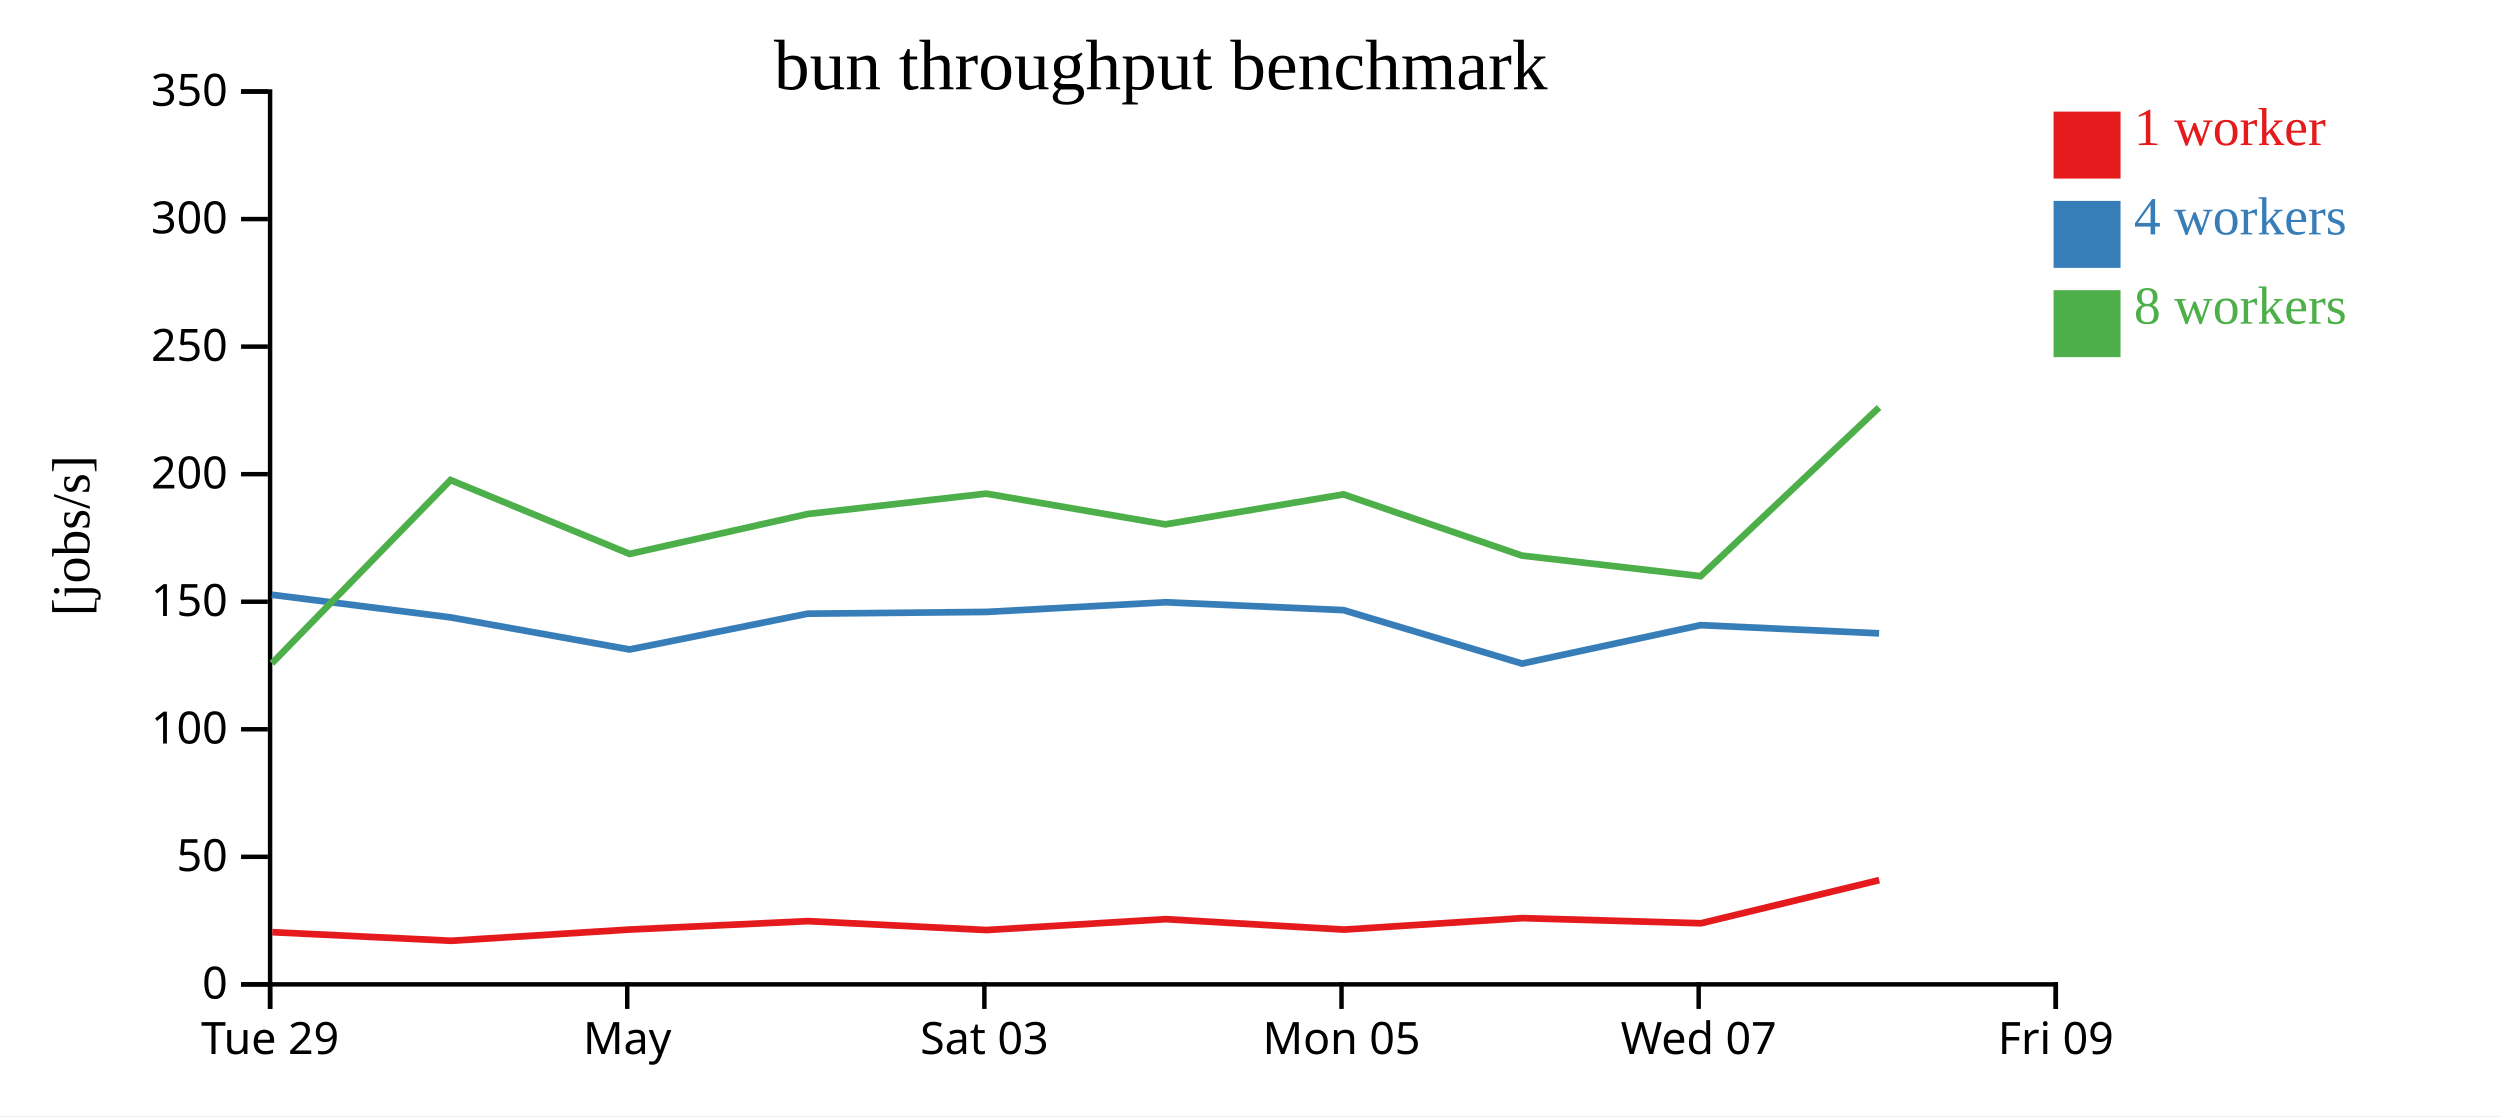
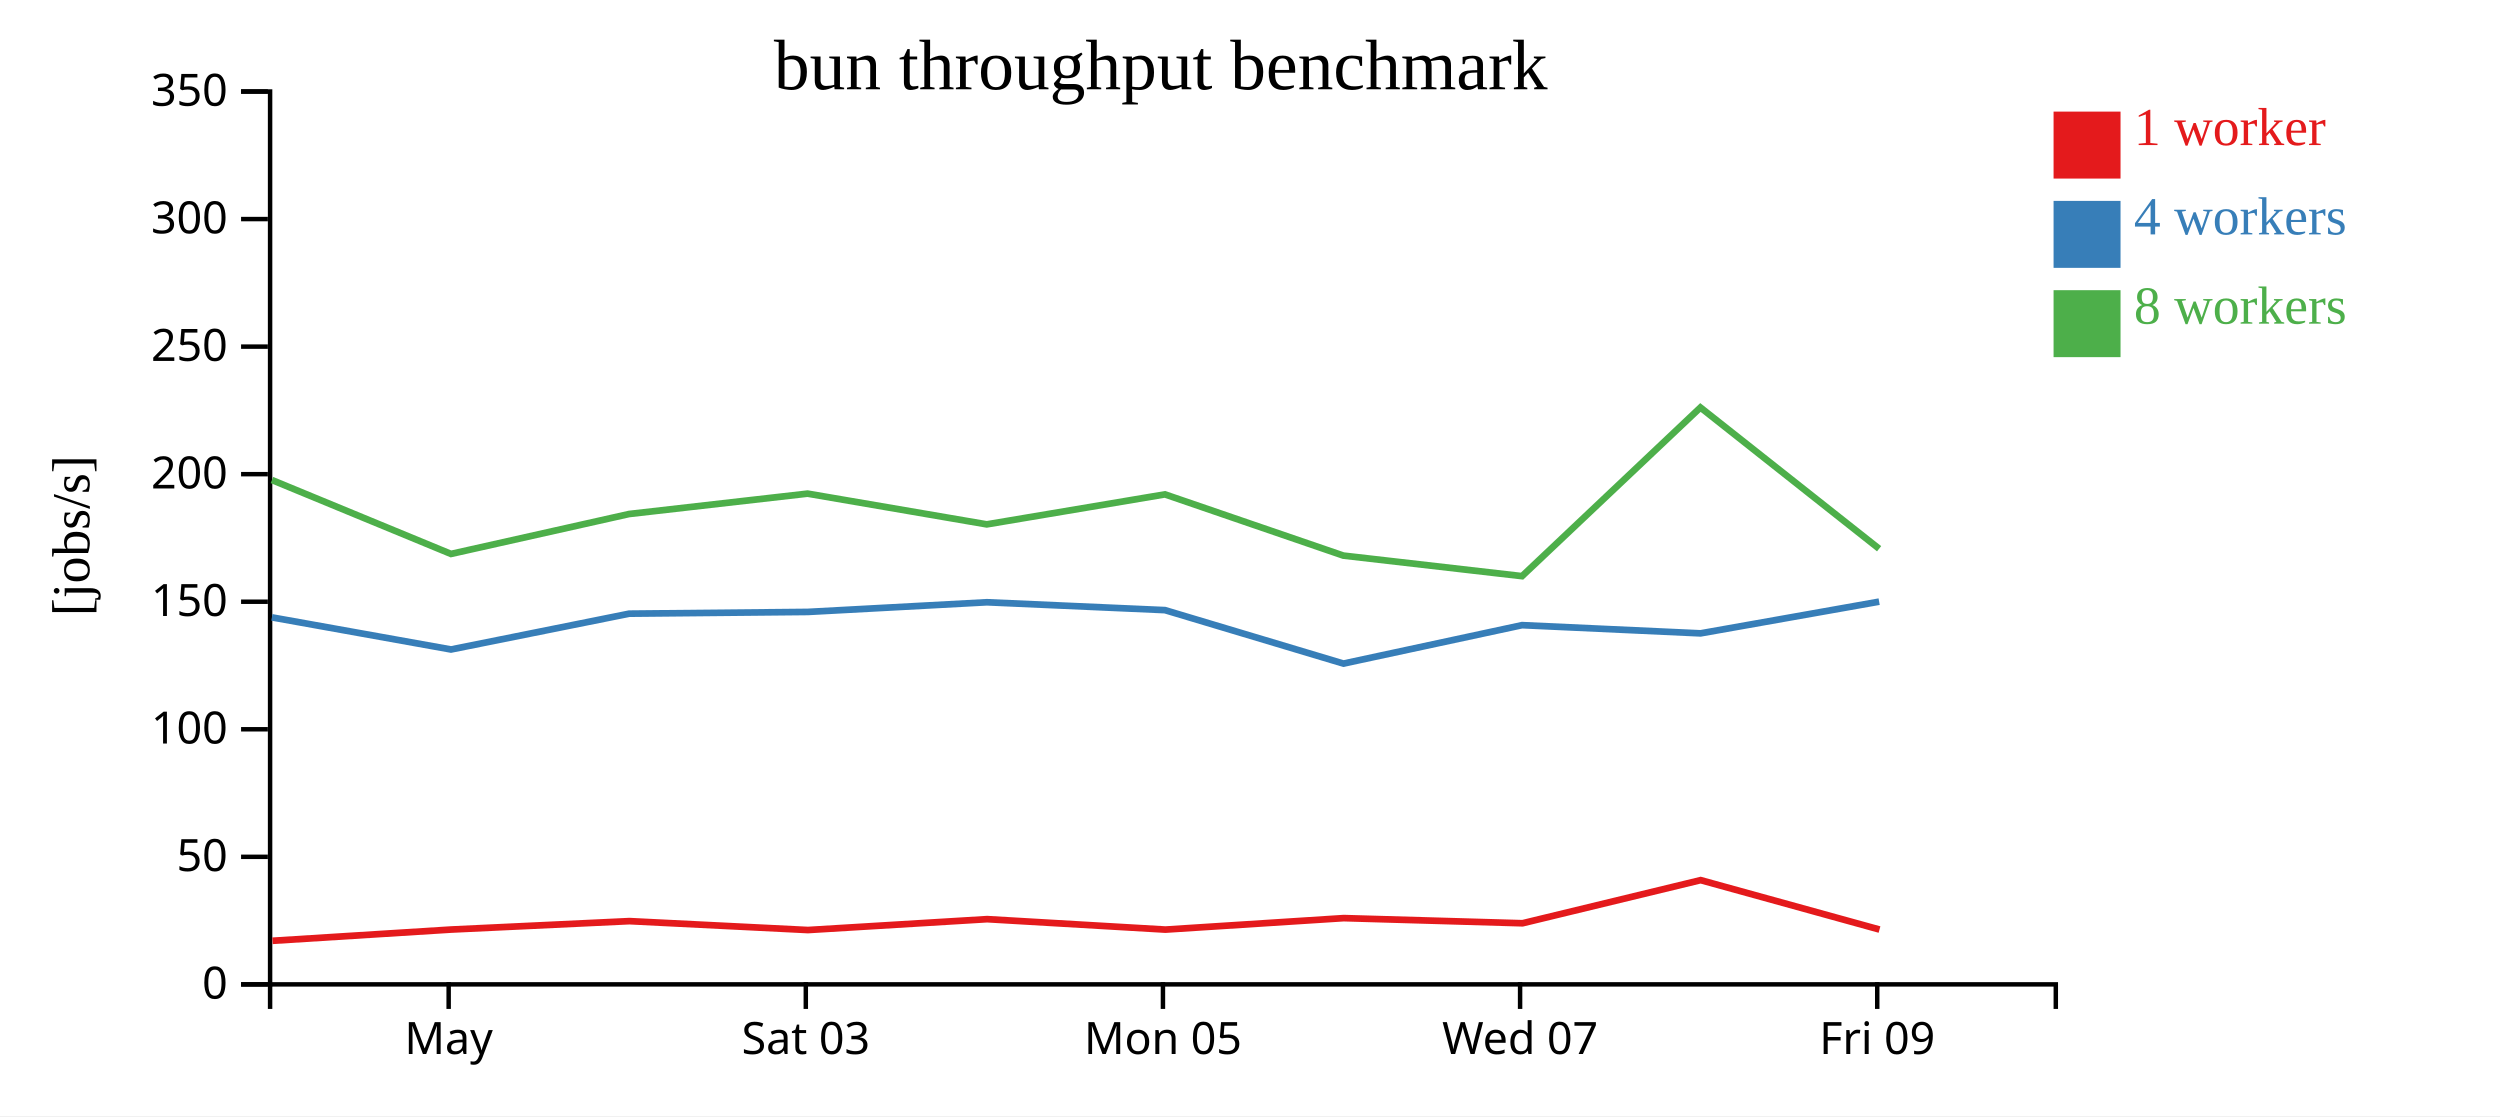
<svg xmlns="http://www.w3.org/2000/svg" width="560" height="250">
  <rect width="100%" height="100%" fill="white" />
  <g transform="translate(60,20)">
    <g transform="translate(0,200)" fill="none" font-size="10" font-family="sans-serif" text-anchor="middle">
      <path class="domain" stroke="currentColor" d="M0.5,6V0.5H400.5V6" />
-       <g class="tick" opacity="1" transform="translate(0.5,0)">
-         <line stroke="currentColor" y2="6" />
-         <text fill="currentColor" y="9" dy="0.71em">Tue 29</text>
-       </g>
-       <g class="tick" opacity="1" transform="translate(80.5,0)">
+       <g class="tick" opacity="1" transform="translate(40.5,0)">
        <line stroke="currentColor" y2="6" />
        <text fill="currentColor" y="9" dy="0.71em">May</text>
      </g>
-       <g class="tick" opacity="1" transform="translate(160.5,0)">
+       <g class="tick" opacity="1" transform="translate(120.5,0)">
        <line stroke="currentColor" y2="6" />
        <text fill="currentColor" y="9" dy="0.71em">Sat 03</text>
      </g>
-       <g class="tick" opacity="1" transform="translate(240.5,0)">
+       <g class="tick" opacity="1" transform="translate(200.5,0)">
        <line stroke="currentColor" y2="6" />
        <text fill="currentColor" y="9" dy="0.71em">Mon 05</text>
      </g>
-       <g class="tick" opacity="1" transform="translate(320.5,0)">
+       <g class="tick" opacity="1" transform="translate(280.5,0)">
        <line stroke="currentColor" y2="6" />
        <text fill="currentColor" y="9" dy="0.71em">Wed 07</text>
      </g>
-       <g class="tick" opacity="1" transform="translate(400.5,0)">
+       <g class="tick" opacity="1" transform="translate(360.5,0)">
        <line stroke="currentColor" y2="6" />
        <text fill="currentColor" y="9" dy="0.71em">Fri 09</text>
      </g>
    </g>
    <g fill="none" font-size="10" font-family="sans-serif" text-anchor="end">
      <path class="domain" stroke="currentColor" d="M-6,200.5H0.5V0.5H-6" />
      <g class="tick" opacity="1" transform="translate(0,200.5)">
        <line stroke="currentColor" x2="-6" />
        <text fill="currentColor" x="-9" dy="0.32em">0</text>
      </g>
      <g class="tick" opacity="1" transform="translate(0,171.9286)">
        <line stroke="currentColor" x2="-6" />
        <text fill="currentColor" x="-9" dy="0.32em">50</text>
      </g>
      <g class="tick" opacity="1" transform="translate(0,143.3571)">
        <line stroke="currentColor" x2="-6" />
        <text fill="currentColor" x="-9" dy="0.32em">100</text>
      </g>
      <g class="tick" opacity="1" transform="translate(0,114.7857)">
        <line stroke="currentColor" x2="-6" />
        <text fill="currentColor" x="-9" dy="0.32em">150</text>
      </g>
      <g class="tick" opacity="1" transform="translate(0,86.21429)">
        <line stroke="currentColor" x2="-6" />
        <text fill="currentColor" x="-9" dy="0.32em">200</text>
      </g>
      <g class="tick" opacity="1" transform="translate(0,57.64286)">
        <line stroke="currentColor" x2="-6" />
        <text fill="currentColor" x="-9" dy="0.32em">250</text>
      </g>
      <g class="tick" opacity="1" transform="translate(0,29.07143)">
        <line stroke="currentColor" x2="-6" />
        <text fill="currentColor" x="-9" dy="0.32em">300</text>
      </g>
      <g class="tick" opacity="1" transform="translate(0,0.5)">
        <line stroke="currentColor" x2="-6" />
        <text fill="currentColor" x="-9" dy="0.32em">350</text>
      </g>
    </g>
    <text text-anchor="middle" style="font-size: 12px" transform="rotate(-90)" y="-40" x="-100">[jobs/s]</text>
    <text text-anchor="middle" style="font-size: 16px" y="0" x="200">bun throughput benchmark</text>
-     <path class="line" fill="none" stroke="#e41a1c" stroke-width="1.5" d="M0.981,188.808L41.038,190.736L81.092,188.217L120.989,186.333L160.981,188.328L201.119,185.892L241.049,188.231L280.998,185.659L321.045,186.81L360.943,177.15" />
-     <path class="line" fill="none" stroke="#377eb8" stroke-width="1.5" d="M0.89,113.227L40.905,118.29L81.019,125.485L120.925,117.463L160.94,117.072L201.064,114.907L240.954,116.669L280.925,128.643L320.941,120.035L360.922,121.872" />
-     <path class="line" fill="none" stroke="#4daf4a" stroke-width="1.5" d="M0.903,128.595L40.917,87.529L81.023,104.08L120.911,95.138L160.893,90.573L201.032,97.459L240.942,90.74L280.912,104.454L320.937,109.056L360.898,71.281" />
+     <path class="line" fill="none" stroke="#e41a1c" stroke-width="1.5" d="M1.038,190.736L41.092,188.217L80.989,186.333L120.981,188.328L161.119,185.892L201.049,188.231L240.998,185.659L281.045,186.81L320.943,177.15L361.009,188.219" />
+     <path class="line" fill="none" stroke="#377eb8" stroke-width="1.5" d="M0.905,118.29L41.019,125.485L80.925,117.463L120.94,117.072L161.064,114.907L200.954,116.669L240.925,128.643L280.941,120.035L320.922,121.872L360.928,114.772" />
+     <path class="line" fill="none" stroke="#4daf4a" stroke-width="1.5" d="M0.917,87.529L41.023,104.08L80.911,95.138L120.893,90.573L161.032,97.459L200.942,90.74L240.912,104.454L280.937,109.056L320.898,71.281L360.92,102.917" />
    <rect class="dot" x="400" y="5" width="15" height="15" style="fill: #e41a1c;" />
    <rect class="dot" x="400" y="25" width="15" height="15" style="fill: #377eb8;" />
    <rect class="dot" x="400" y="45" width="15" height="15" style="fill: #4daf4a;" />
    <text class="label" x="418" y="12.5" style="fill: #e41a1c; alignment-baseline: middle;" text-anchor="left">1 worker</text>
    <text class="label" x="418" y="32.5" style="fill: #377eb8; alignment-baseline: middle;" text-anchor="left">4 workers</text>
    <text class="label" x="418" y="52.5" style="fill: #4daf4a; alignment-baseline: middle;" text-anchor="left">8 workers</text>
  </g>
</svg>
